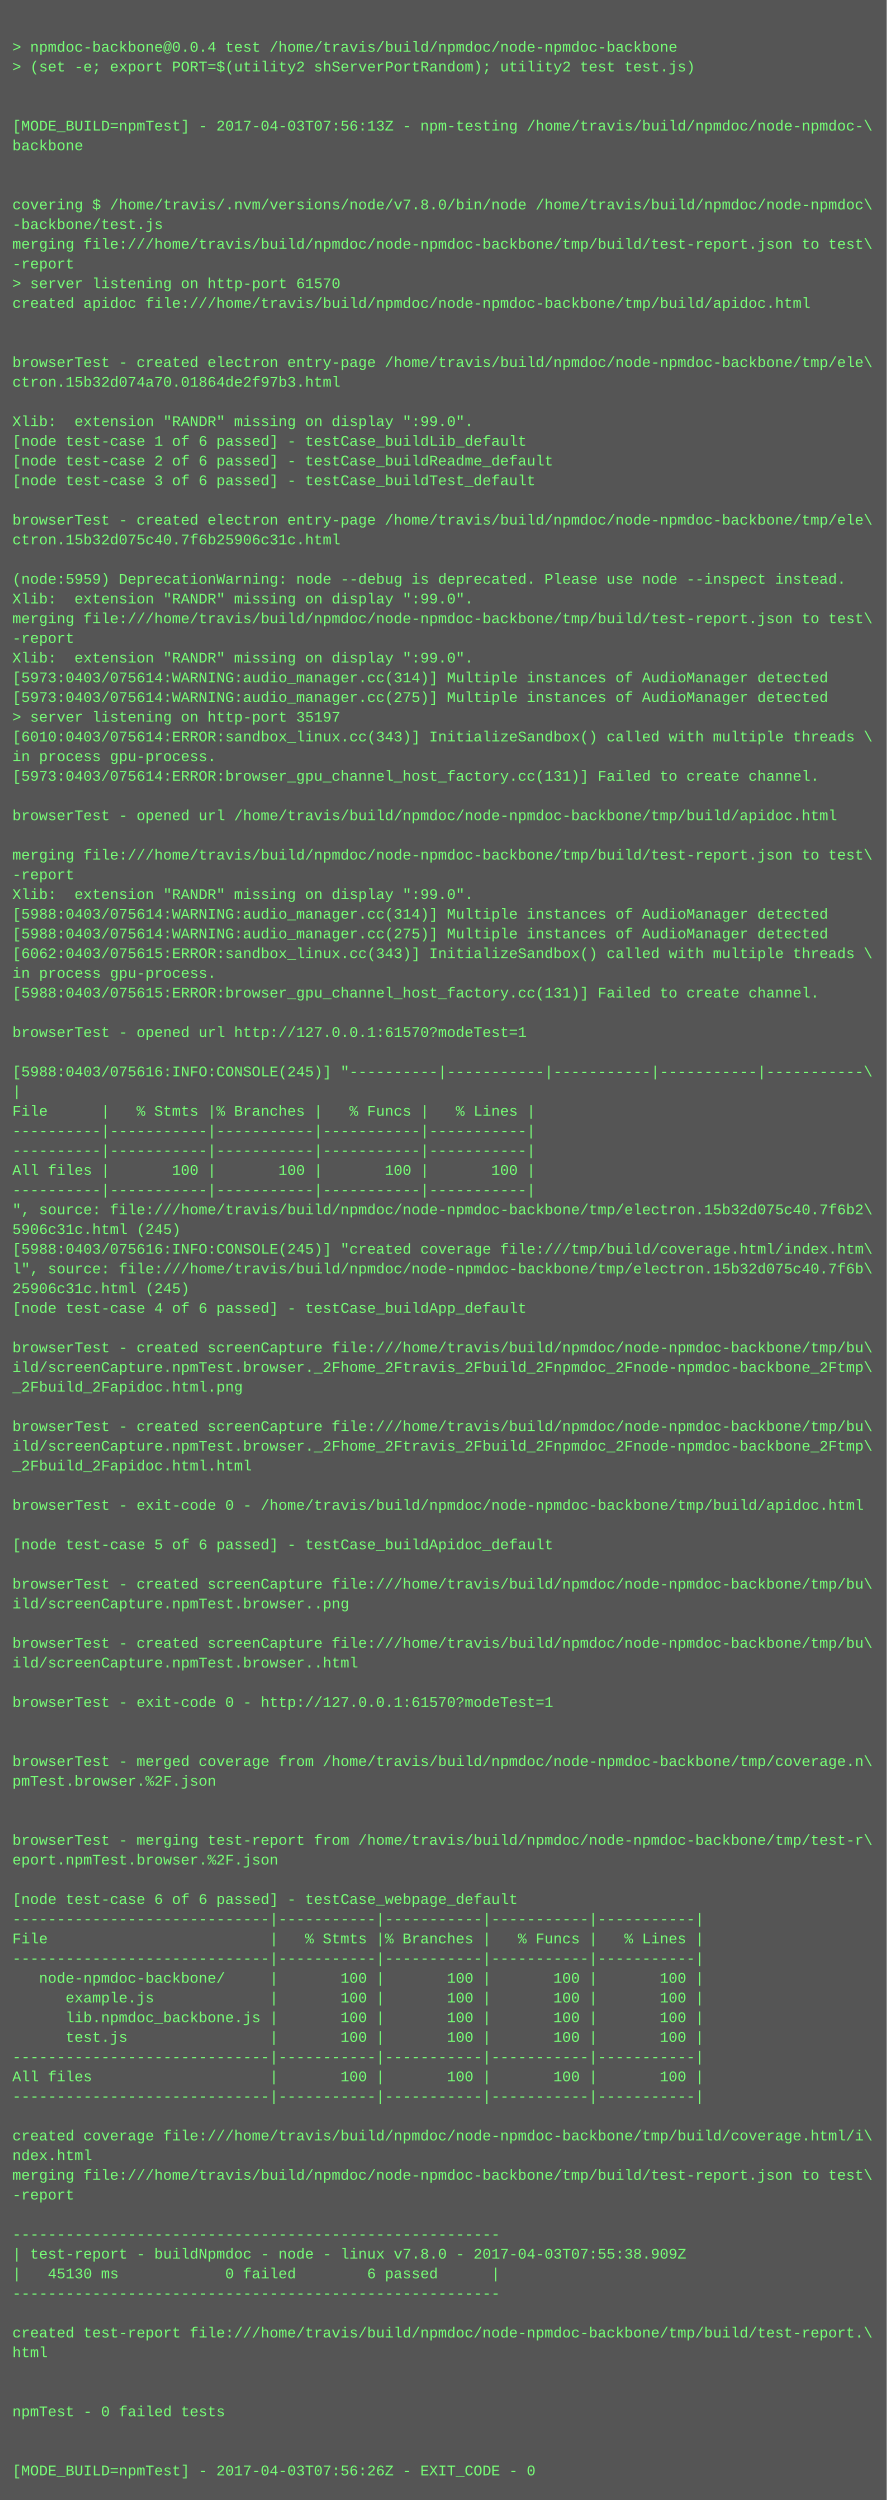
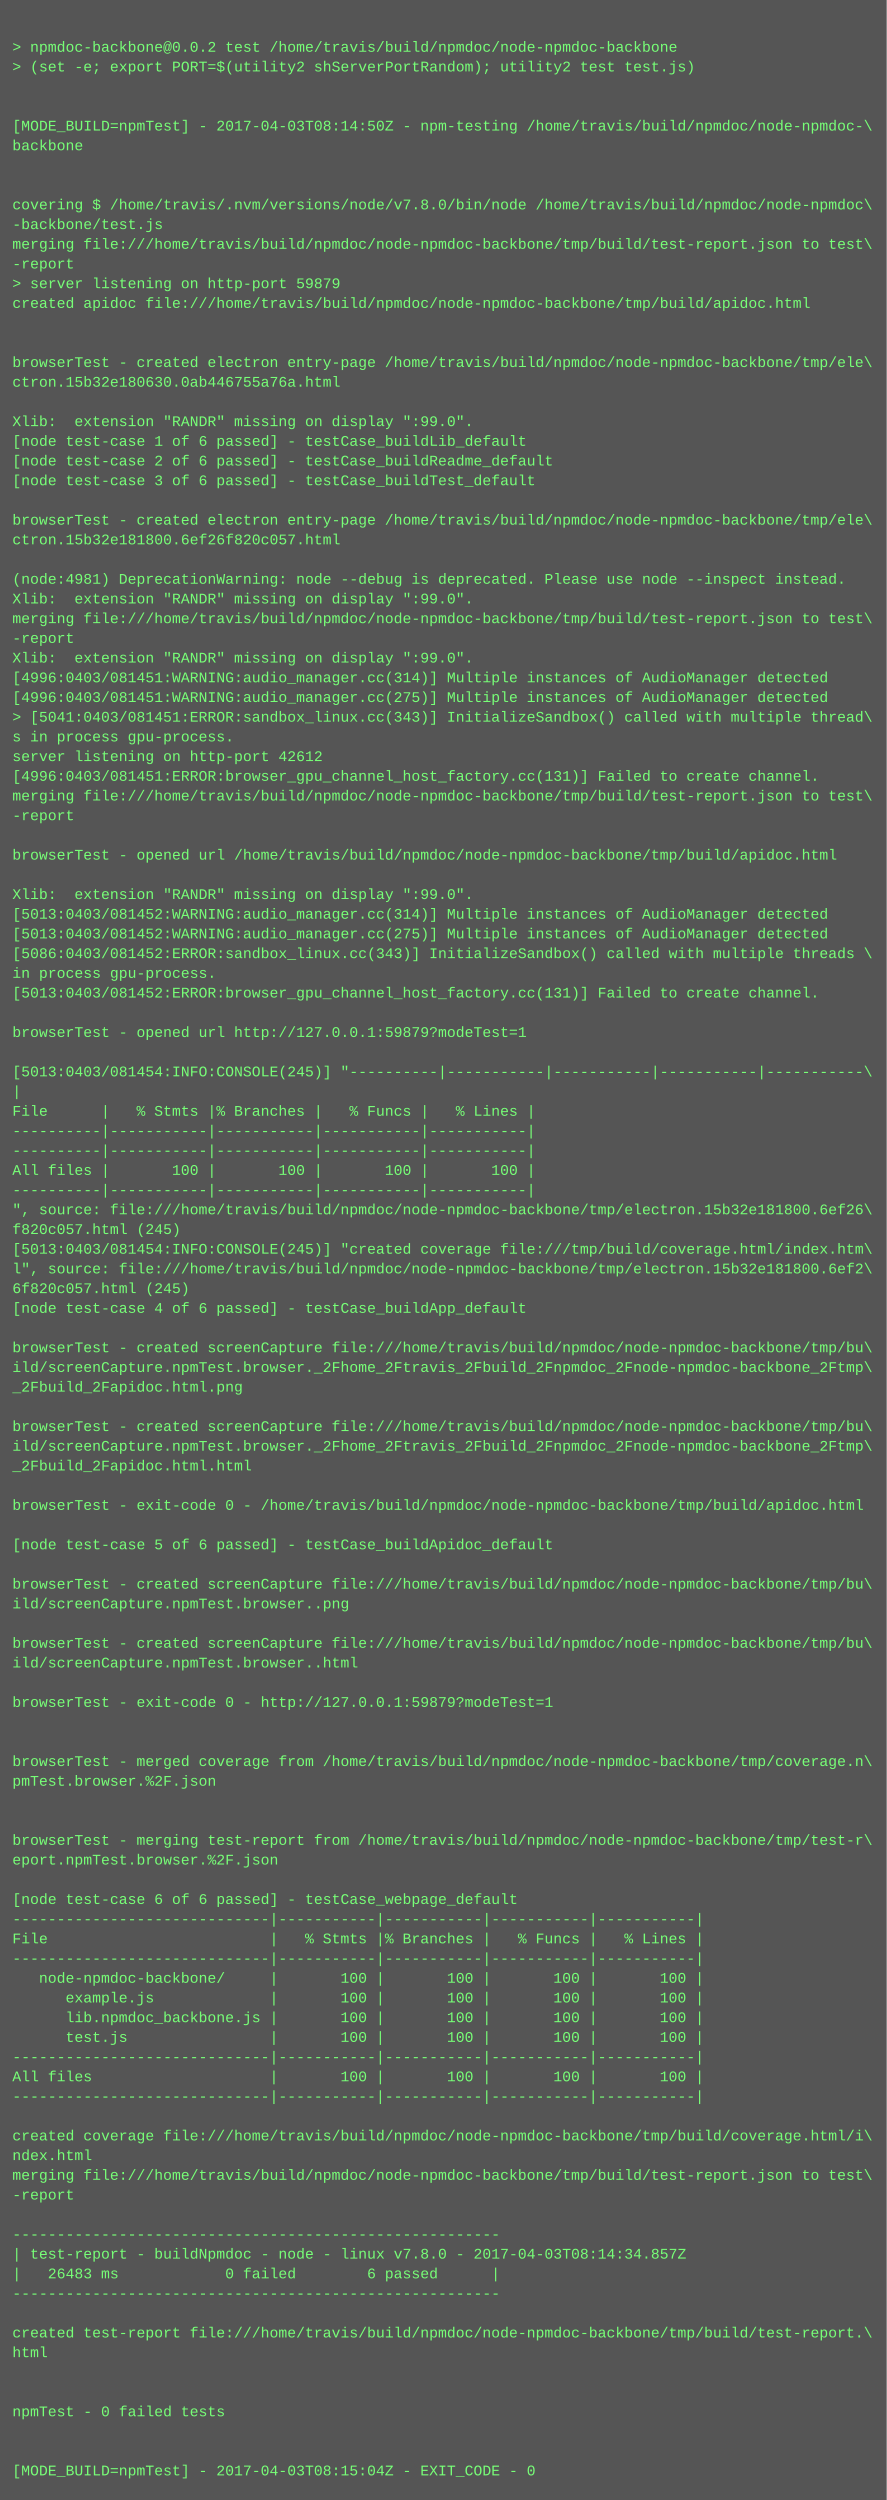
<svg xmlns="http://www.w3.org/2000/svg" height="2030" width="720">
  <rect height="2030" fill="#555" width="720" />
  <text fill="#7f7" font-family="Courier New" font-size="12" xml:space="preserve">
    <tspan x="10" y="26" />
-     <tspan x="10" y="42">&gt; npmdoc-backbone@0.0.4 test /home/travis/build/npmdoc/node-npmdoc-backbone</tspan>
+     <tspan x="10" y="42">&gt; npmdoc-backbone@0.0.2 test /home/travis/build/npmdoc/node-npmdoc-backbone</tspan>
    <tspan x="10" y="58">&gt; (set -e; export PORT=$(utility2 shServerPortRandom); utility2 test test.js)</tspan>
    <tspan x="10" y="74" />
    <tspan x="10" y="90" />
-     <tspan x="10" y="106">[MODE_BUILD=npmTest] - 2017-04-03T07:56:13Z - npm-testing /home/travis/build/npmdoc/node-npmdoc-\</tspan>
+     <tspan x="10" y="106">[MODE_BUILD=npmTest] - 2017-04-03T08:14:50Z - npm-testing /home/travis/build/npmdoc/node-npmdoc-\</tspan>
    <tspan x="10" y="122">backbone</tspan>
    <tspan x="10" y="138" />
    <tspan x="10" y="154" />
    <tspan x="10" y="170">covering $ /home/travis/.nvm/versions/node/v7.8.0/bin/node /home/travis/build/npmdoc/node-npmdoc\</tspan>
    <tspan x="10" y="186">-backbone/test.js</tspan>
    <tspan x="10" y="202">merging file:///home/travis/build/npmdoc/node-npmdoc-backbone/tmp/build/test-report.json to test\</tspan>
    <tspan x="10" y="218">-report</tspan>
-     <tspan x="10" y="234">&gt; server listening on http-port 61570</tspan>
+     <tspan x="10" y="234">&gt; server listening on http-port 59879</tspan>
    <tspan x="10" y="250">created apidoc file:///home/travis/build/npmdoc/node-npmdoc-backbone/tmp/build/apidoc.html</tspan>
    <tspan x="10" y="266" />
    <tspan x="10" y="282" />
    <tspan x="10" y="298">browserTest - created electron entry-page /home/travis/build/npmdoc/node-npmdoc-backbone/tmp/ele\</tspan>
-     <tspan x="10" y="314">ctron.15b32d074a70.01864de2f97b3.html</tspan>
+     <tspan x="10" y="314">ctron.15b32e180630.0ab446755a76a.html</tspan>
    <tspan x="10" y="330" />
    <tspan x="10" y="346">Xlib:  extension "RANDR" missing on display ":99.0".</tspan>
    <tspan x="10" y="362">[node test-case 1 of 6 passed] - testCase_buildLib_default</tspan>
    <tspan x="10" y="378">[node test-case 2 of 6 passed] - testCase_buildReadme_default</tspan>
    <tspan x="10" y="394">[node test-case 3 of 6 passed] - testCase_buildTest_default</tspan>
    <tspan x="10" y="410" />
    <tspan x="10" y="426">browserTest - created electron entry-page /home/travis/build/npmdoc/node-npmdoc-backbone/tmp/ele\</tspan>
-     <tspan x="10" y="442">ctron.15b32d075c40.7f6b25906c31c.html</tspan>
+     <tspan x="10" y="442">ctron.15b32e181800.6ef26f820c057.html</tspan>
    <tspan x="10" y="458" />
-     <tspan x="10" y="474">(node:5959) DeprecationWarning: node --debug is deprecated. Please use node --inspect instead.</tspan>
+     <tspan x="10" y="474">(node:4981) DeprecationWarning: node --debug is deprecated. Please use node --inspect instead.</tspan>
    <tspan x="10" y="490">Xlib:  extension "RANDR" missing on display ":99.0".</tspan>
    <tspan x="10" y="506">merging file:///home/travis/build/npmdoc/node-npmdoc-backbone/tmp/build/test-report.json to test\</tspan>
    <tspan x="10" y="522">-report</tspan>
    <tspan x="10" y="538">Xlib:  extension "RANDR" missing on display ":99.0".</tspan>
-     <tspan x="10" y="554">[5973:0403/075614:WARNING:audio_manager.cc(314)] Multiple instances of AudioManager detected</tspan>
-     <tspan x="10" y="570">[5973:0403/075614:WARNING:audio_manager.cc(275)] Multiple instances of AudioManager detected</tspan>
-     <tspan x="10" y="586">&gt; server listening on http-port 35197</tspan>
-     <tspan x="10" y="602">[6010:0403/075614:ERROR:sandbox_linux.cc(343)] InitializeSandbox() called with multiple threads \</tspan>
-     <tspan x="10" y="618">in process gpu-process. </tspan>
-     <tspan x="10" y="634">[5973:0403/075614:ERROR:browser_gpu_channel_host_factory.cc(131)] Failed to create channel.</tspan>
-     <tspan x="10" y="650" />
-     <tspan x="10" y="666">browserTest - opened url /home/travis/build/npmdoc/node-npmdoc-backbone/tmp/build/apidoc.html</tspan>
+     <tspan x="10" y="554">[4996:0403/081451:WARNING:audio_manager.cc(314)] Multiple instances of AudioManager detected</tspan>
+     <tspan x="10" y="570">[4996:0403/081451:WARNING:audio_manager.cc(275)] Multiple instances of AudioManager detected</tspan>
+     <tspan x="10" y="586">&gt; [5041:0403/081451:ERROR:sandbox_linux.cc(343)] InitializeSandbox() called with multiple thread\</tspan>
+     <tspan x="10" y="602">s in process gpu-process. </tspan>
+     <tspan x="10" y="618">server listening on http-port 42612</tspan>
+     <tspan x="10" y="634">[4996:0403/081451:ERROR:browser_gpu_channel_host_factory.cc(131)] Failed to create channel.</tspan>
+     <tspan x="10" y="650">merging file:///home/travis/build/npmdoc/node-npmdoc-backbone/tmp/build/test-report.json to test\</tspan>
+     <tspan x="10" y="666">-report</tspan>
    <tspan x="10" y="682" />
-     <tspan x="10" y="698">merging file:///home/travis/build/npmdoc/node-npmdoc-backbone/tmp/build/test-report.json to test\</tspan>
-     <tspan x="10" y="714">-report</tspan>
+     <tspan x="10" y="698">browserTest - opened url /home/travis/build/npmdoc/node-npmdoc-backbone/tmp/build/apidoc.html</tspan>
+     <tspan x="10" y="714" />
    <tspan x="10" y="730">Xlib:  extension "RANDR" missing on display ":99.0".</tspan>
-     <tspan x="10" y="746">[5988:0403/075614:WARNING:audio_manager.cc(314)] Multiple instances of AudioManager detected</tspan>
-     <tspan x="10" y="762">[5988:0403/075614:WARNING:audio_manager.cc(275)] Multiple instances of AudioManager detected</tspan>
-     <tspan x="10" y="778">[6062:0403/075615:ERROR:sandbox_linux.cc(343)] InitializeSandbox() called with multiple threads \</tspan>
+     <tspan x="10" y="746">[5013:0403/081452:WARNING:audio_manager.cc(314)] Multiple instances of AudioManager detected</tspan>
+     <tspan x="10" y="762">[5013:0403/081452:WARNING:audio_manager.cc(275)] Multiple instances of AudioManager detected</tspan>
+     <tspan x="10" y="778">[5086:0403/081452:ERROR:sandbox_linux.cc(343)] InitializeSandbox() called with multiple threads \</tspan>
    <tspan x="10" y="794">in process gpu-process. </tspan>
-     <tspan x="10" y="810">[5988:0403/075615:ERROR:browser_gpu_channel_host_factory.cc(131)] Failed to create channel.</tspan>
+     <tspan x="10" y="810">[5013:0403/081452:ERROR:browser_gpu_channel_host_factory.cc(131)] Failed to create channel.</tspan>
    <tspan x="10" y="826" />
-     <tspan x="10" y="842">browserTest - opened url http://127.0.0.1:61570?modeTest=1</tspan>
+     <tspan x="10" y="842">browserTest - opened url http://127.0.0.1:59879?modeTest=1</tspan>
    <tspan x="10" y="858" />
-     <tspan x="10" y="874">[5988:0403/075616:INFO:CONSOLE(245)] "----------|-----------|-----------|-----------|-----------\</tspan>
+     <tspan x="10" y="874">[5013:0403/081454:INFO:CONSOLE(245)] "----------|-----------|-----------|-----------|-----------\</tspan>
    <tspan x="10" y="890">|</tspan>
    <tspan x="10" y="906">File      |   % Stmts |% Branches |   % Funcs |   % Lines |</tspan>
    <tspan x="10" y="922">----------|-----------|-----------|-----------|-----------|</tspan>
    <tspan x="10" y="938">----------|-----------|-----------|-----------|-----------|</tspan>
    <tspan x="10" y="954">All files |       100 |       100 |       100 |       100 |</tspan>
    <tspan x="10" y="970">----------|-----------|-----------|-----------|-----------|</tspan>
-     <tspan x="10" y="986">", source: file:///home/travis/build/npmdoc/node-npmdoc-backbone/tmp/electron.15b32d075c40.7f6b2\</tspan>
-     <tspan x="10" y="1002">5906c31c.html (245)</tspan>
-     <tspan x="10" y="1018">[5988:0403/075616:INFO:CONSOLE(245)] "created coverage file:///tmp/build/coverage.html/index.htm\</tspan>
-     <tspan x="10" y="1034">l", source: file:///home/travis/build/npmdoc/node-npmdoc-backbone/tmp/electron.15b32d075c40.7f6b\</tspan>
-     <tspan x="10" y="1050">25906c31c.html (245)</tspan>
+     <tspan x="10" y="986">", source: file:///home/travis/build/npmdoc/node-npmdoc-backbone/tmp/electron.15b32e181800.6ef26\</tspan>
+     <tspan x="10" y="1002">f820c057.html (245)</tspan>
+     <tspan x="10" y="1018">[5013:0403/081454:INFO:CONSOLE(245)] "created coverage file:///tmp/build/coverage.html/index.htm\</tspan>
+     <tspan x="10" y="1034">l", source: file:///home/travis/build/npmdoc/node-npmdoc-backbone/tmp/electron.15b32e181800.6ef2\</tspan>
+     <tspan x="10" y="1050">6f820c057.html (245)</tspan>
    <tspan x="10" y="1066">[node test-case 4 of 6 passed] - testCase_buildApp_default</tspan>
    <tspan x="10" y="1082" />
    <tspan x="10" y="1098">browserTest - created screenCapture file:///home/travis/build/npmdoc/node-npmdoc-backbone/tmp/bu\</tspan>
    <tspan x="10" y="1114">ild/screenCapture.npmTest.browser._2Fhome_2Ftravis_2Fbuild_2Fnpmdoc_2Fnode-npmdoc-backbone_2Ftmp\</tspan>
    <tspan x="10" y="1130">_2Fbuild_2Fapidoc.html.png</tspan>
    <tspan x="10" y="1146" />
    <tspan x="10" y="1162">browserTest - created screenCapture file:///home/travis/build/npmdoc/node-npmdoc-backbone/tmp/bu\</tspan>
    <tspan x="10" y="1178">ild/screenCapture.npmTest.browser._2Fhome_2Ftravis_2Fbuild_2Fnpmdoc_2Fnode-npmdoc-backbone_2Ftmp\</tspan>
    <tspan x="10" y="1194">_2Fbuild_2Fapidoc.html.html</tspan>
    <tspan x="10" y="1210" />
    <tspan x="10" y="1226">browserTest - exit-code 0 - /home/travis/build/npmdoc/node-npmdoc-backbone/tmp/build/apidoc.html</tspan>
    <tspan x="10" y="1242" />
    <tspan x="10" y="1258">[node test-case 5 of 6 passed] - testCase_buildApidoc_default</tspan>
    <tspan x="10" y="1274" />
    <tspan x="10" y="1290">browserTest - created screenCapture file:///home/travis/build/npmdoc/node-npmdoc-backbone/tmp/bu\</tspan>
    <tspan x="10" y="1306">ild/screenCapture.npmTest.browser..png</tspan>
    <tspan x="10" y="1322" />
    <tspan x="10" y="1338">browserTest - created screenCapture file:///home/travis/build/npmdoc/node-npmdoc-backbone/tmp/bu\</tspan>
    <tspan x="10" y="1354">ild/screenCapture.npmTest.browser..html</tspan>
    <tspan x="10" y="1370" />
-     <tspan x="10" y="1386">browserTest - exit-code 0 - http://127.0.0.1:61570?modeTest=1</tspan>
+     <tspan x="10" y="1386">browserTest - exit-code 0 - http://127.0.0.1:59879?modeTest=1</tspan>
    <tspan x="10" y="1402" />
    <tspan x="10" y="1418" />
    <tspan x="10" y="1434">browserTest - merged coverage from /home/travis/build/npmdoc/node-npmdoc-backbone/tmp/coverage.n\</tspan>
    <tspan x="10" y="1450">pmTest.browser.%2F.json</tspan>
    <tspan x="10" y="1466" />
    <tspan x="10" y="1482" />
    <tspan x="10" y="1498">browserTest - merging test-report from /home/travis/build/npmdoc/node-npmdoc-backbone/tmp/test-r\</tspan>
    <tspan x="10" y="1514">eport.npmTest.browser.%2F.json</tspan>
    <tspan x="10" y="1530" />
    <tspan x="10" y="1546">[node test-case 6 of 6 passed] - testCase_webpage_default</tspan>
    <tspan x="10" y="1562">-----------------------------|-----------|-----------|-----------|-----------|</tspan>
    <tspan x="10" y="1578">File                         |   % Stmts |% Branches |   % Funcs |   % Lines |</tspan>
    <tspan x="10" y="1594">-----------------------------|-----------|-----------|-----------|-----------|</tspan>
    <tspan x="10" y="1610">   node-npmdoc-backbone/     |       100 |       100 |       100 |       100 |</tspan>
    <tspan x="10" y="1626">      example.js             |       100 |       100 |       100 |       100 |</tspan>
    <tspan x="10" y="1642">      lib.npmdoc_backbone.js |       100 |       100 |       100 |       100 |</tspan>
    <tspan x="10" y="1658">      test.js                |       100 |       100 |       100 |       100 |</tspan>
    <tspan x="10" y="1674">-----------------------------|-----------|-----------|-----------|-----------|</tspan>
    <tspan x="10" y="1690">All files                    |       100 |       100 |       100 |       100 |</tspan>
    <tspan x="10" y="1706">-----------------------------|-----------|-----------|-----------|-----------|</tspan>
    <tspan x="10" y="1722" />
    <tspan x="10" y="1738">created coverage file:///home/travis/build/npmdoc/node-npmdoc-backbone/tmp/build/coverage.html/i\</tspan>
    <tspan x="10" y="1754">ndex.html</tspan>
    <tspan x="10" y="1770">merging file:///home/travis/build/npmdoc/node-npmdoc-backbone/tmp/build/test-report.json to test\</tspan>
    <tspan x="10" y="1786">-report</tspan>
    <tspan x="10" y="1802" />
    <tspan x="10" y="1818">-------------------------------------------------------</tspan>
-     <tspan x="10" y="1834">| test-report - buildNpmdoc - node - linux v7.8.0 - 2017-04-03T07:55:38.909Z</tspan>
-     <tspan x="10" y="1850">|   45130 ms            0 failed        6 passed      |</tspan>
+     <tspan x="10" y="1834">| test-report - buildNpmdoc - node - linux v7.8.0 - 2017-04-03T08:14:34.857Z</tspan>
+     <tspan x="10" y="1850">|   26483 ms            0 failed        6 passed      |</tspan>
    <tspan x="10" y="1866">-------------------------------------------------------</tspan>
    <tspan x="10" y="1882" />
    <tspan x="10" y="1898">created test-report file:///home/travis/build/npmdoc/node-npmdoc-backbone/tmp/build/test-report.\</tspan>
    <tspan x="10" y="1914">html</tspan>
    <tspan x="10" y="1930" />
    <tspan x="10" y="1946" />
    <tspan x="10" y="1962">npmTest - 0 failed tests</tspan>
    <tspan x="10" y="1978" />
    <tspan x="10" y="1994" />
-     <tspan x="10" y="2010">[MODE_BUILD=npmTest] - 2017-04-03T07:56:26Z - EXIT_CODE - 0</tspan>
+     <tspan x="10" y="2010">[MODE_BUILD=npmTest] - 2017-04-03T08:15:04Z - EXIT_CODE - 0</tspan>
  </text>
</svg>
